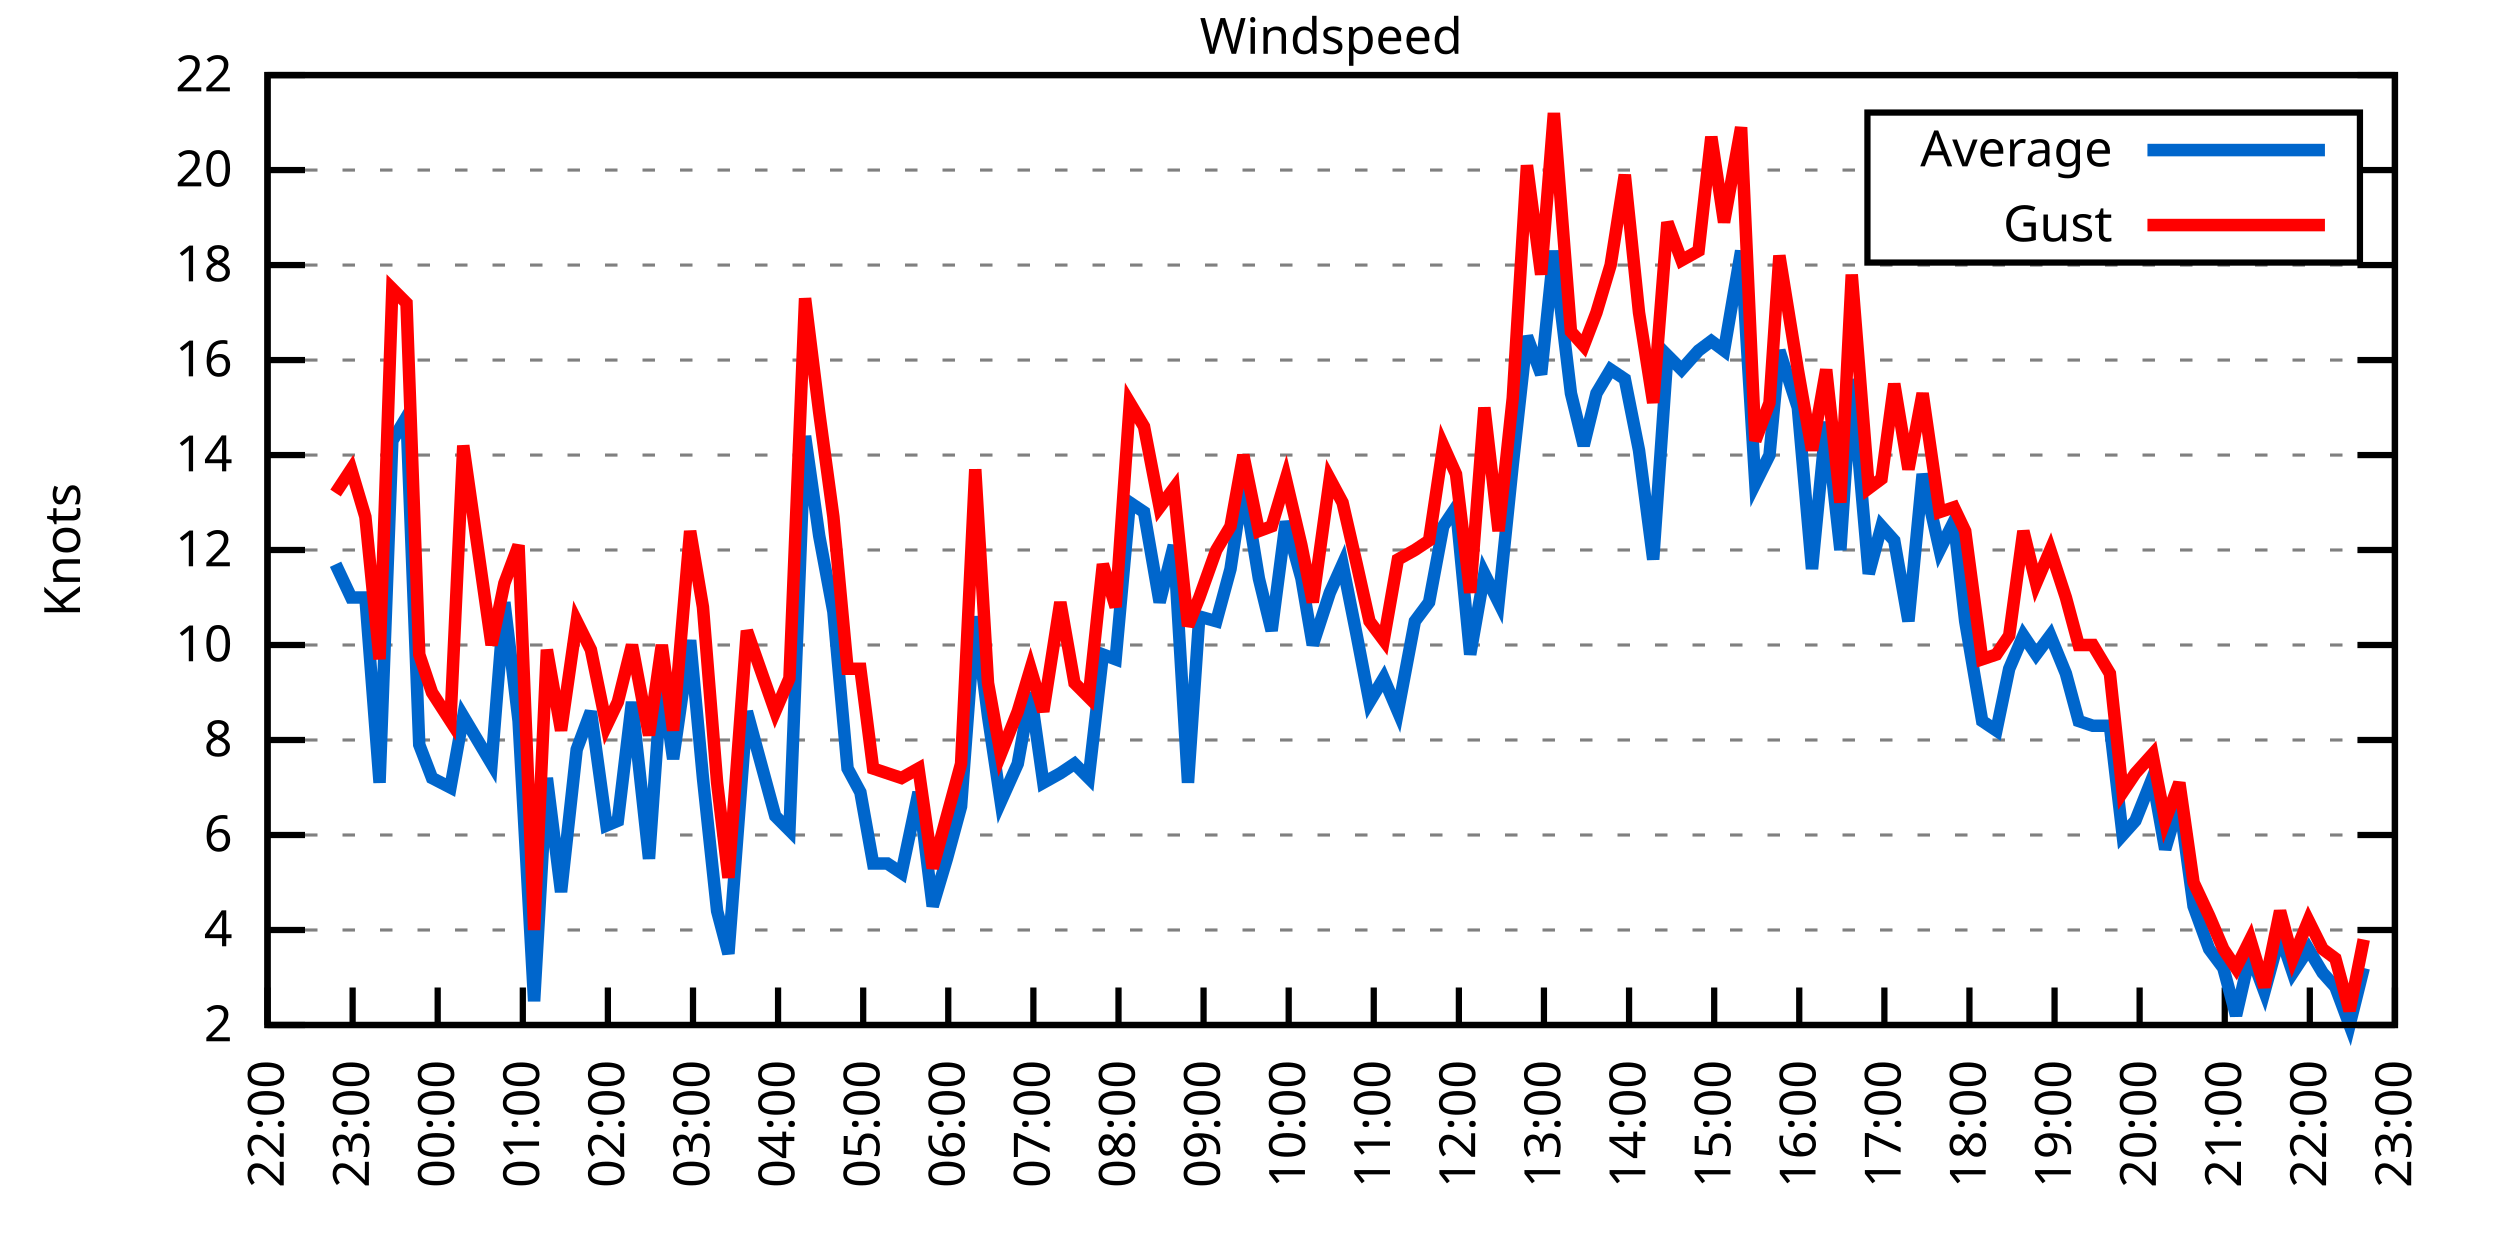
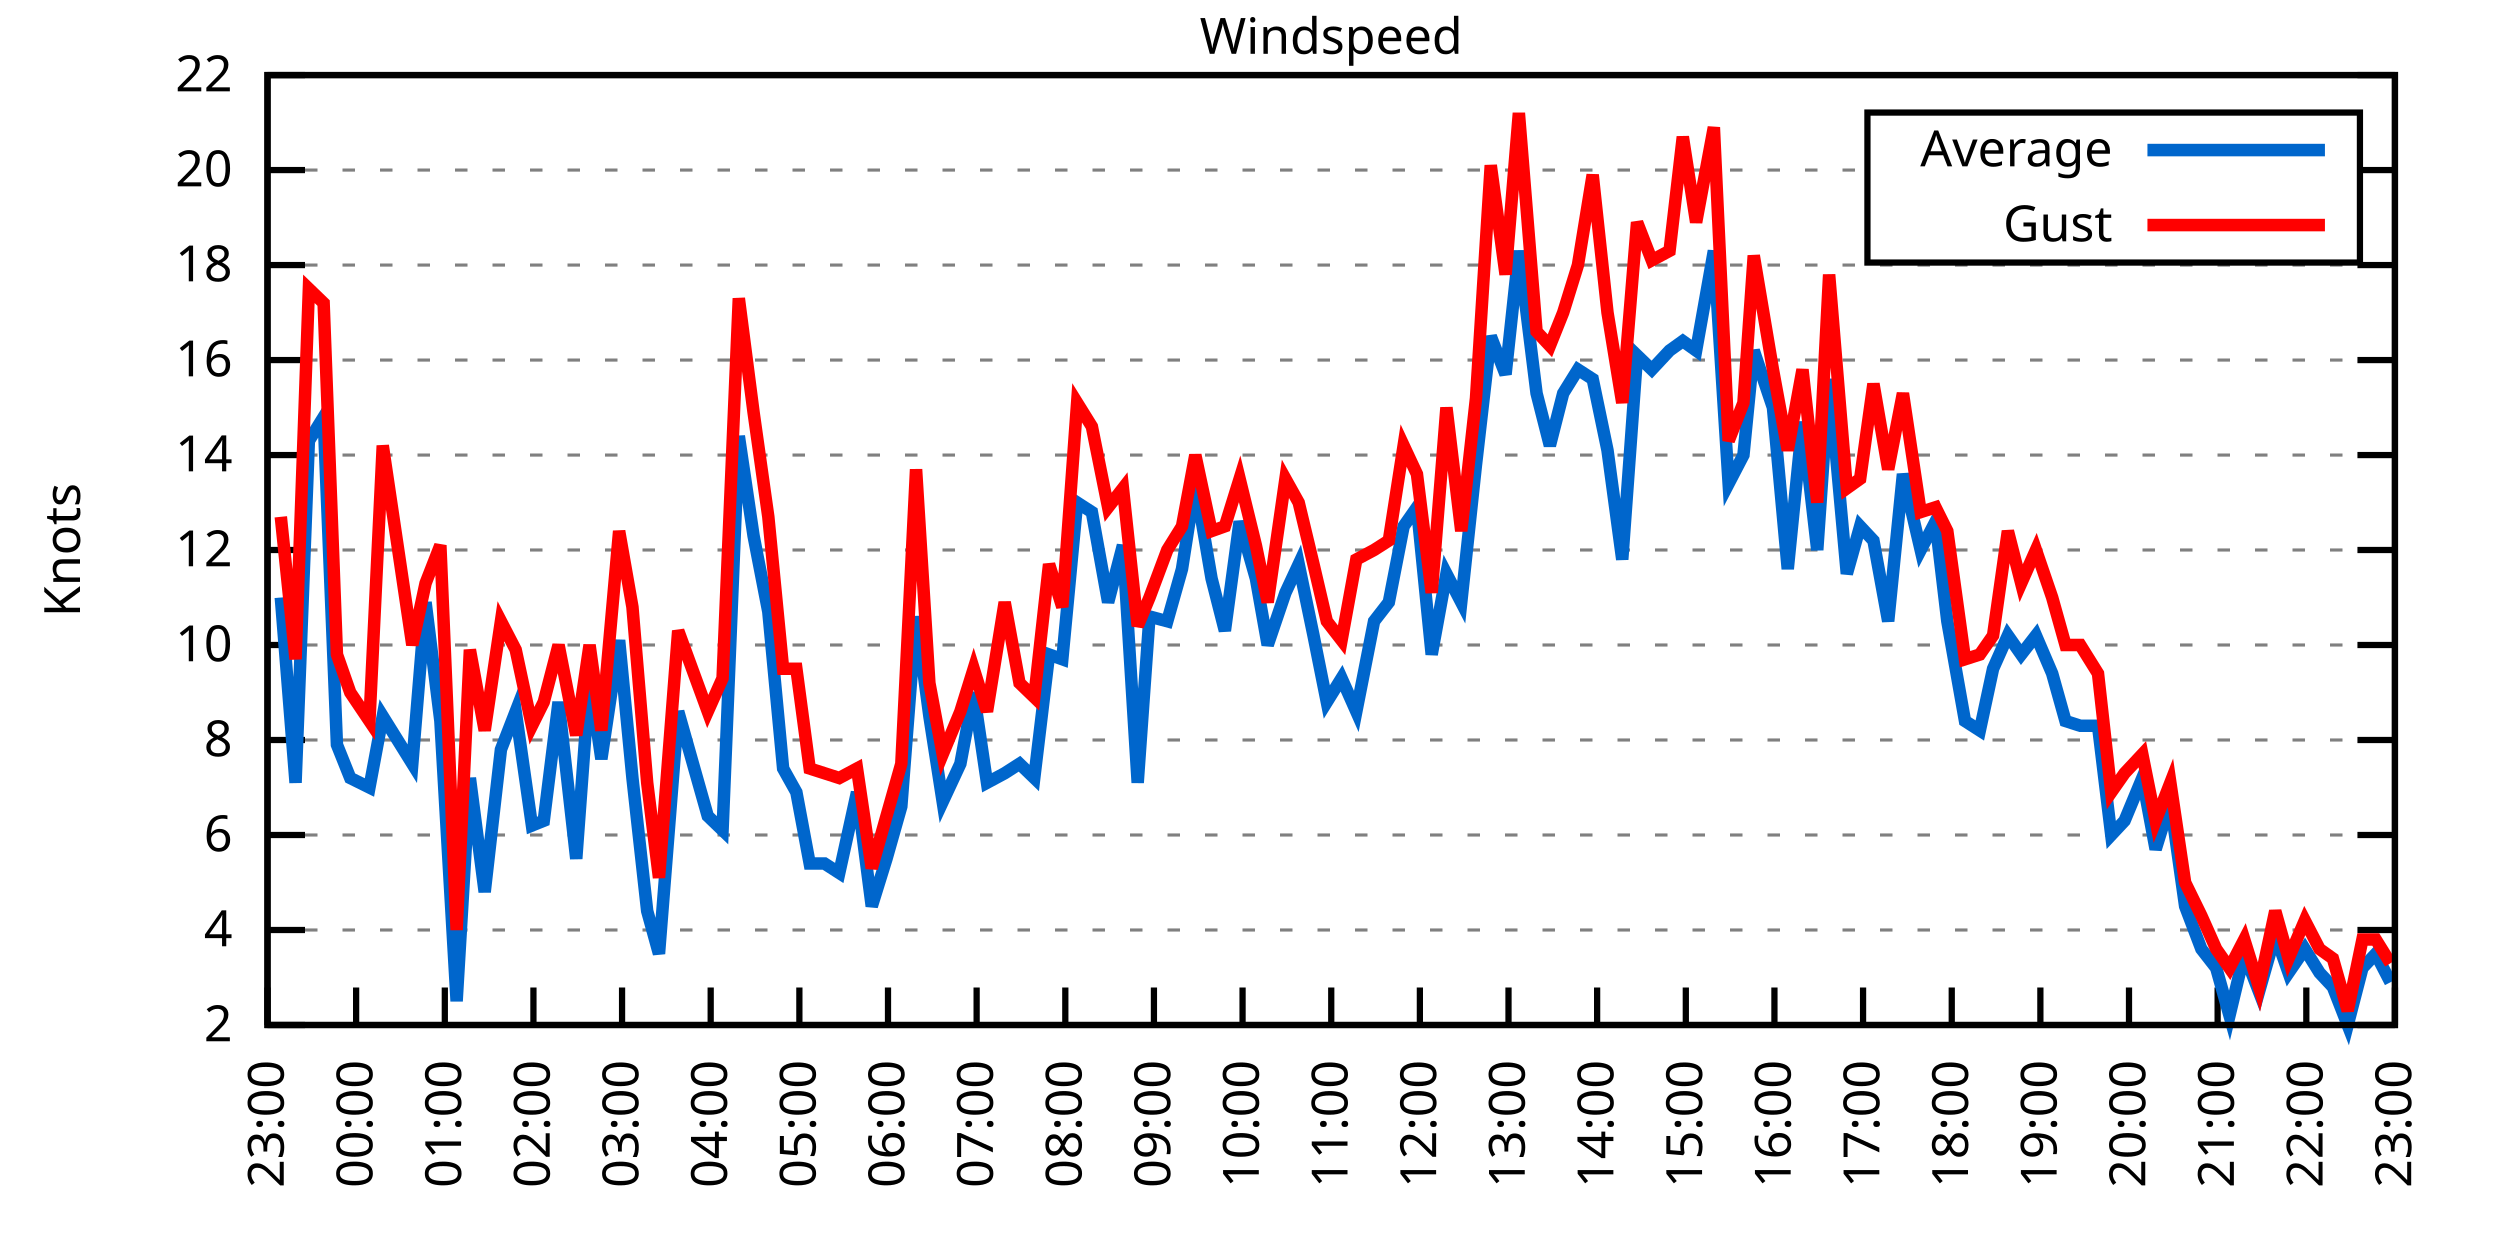
<svg xmlns="http://www.w3.org/2000/svg" xmlns:xlink="http://www.w3.org/1999/xlink" width="400" height="200" viewBox="0 0 400 200">
  <g id="gnuplot_canvas">
    <rect x="0" y="0" width="400" height="200" fill="none" />
    <defs>
      <circle id="gpDot" r="0.5" stroke-width="0.5" stroke="currentColor" />
      <path id="gpPt0" stroke-width="0.333" stroke="currentColor" d="M-1,0 h2 M0,-1 v2" />
      <path id="gpPt1" stroke-width="0.333" stroke="currentColor" d="M-1,-1 L1,1 M1,-1 L-1,1" />
      <path id="gpPt2" stroke-width="0.333" stroke="currentColor" d="M-1,0 L1,0 M0,-1 L0,1 M-1,-1 L1,1 M-1,1 L1,-1" />
      <rect id="gpPt3" stroke-width="0.333" stroke="currentColor" x="-1" y="-1" width="2" height="2" />
      <rect id="gpPt4" stroke-width="0.333" stroke="currentColor" fill="currentColor" x="-1" y="-1" width="2" height="2" />
      <circle id="gpPt5" stroke-width="0.333" stroke="currentColor" cx="0" cy="0" r="1" />
      <use xlink:href="#gpPt5" id="gpPt6" fill="currentColor" stroke="none" />
      <path id="gpPt7" stroke-width="0.333" stroke="currentColor" d="M0,-1.33 L-1.33,0.67 L1.33,0.67 z" />
      <use xlink:href="#gpPt7" id="gpPt8" fill="currentColor" stroke="none" />
      <use xlink:href="#gpPt7" id="gpPt9" stroke="currentColor" transform="rotate(180)" />
      <use xlink:href="#gpPt9" id="gpPt10" fill="currentColor" stroke="none" />
      <use xlink:href="#gpPt3" id="gpPt11" stroke="currentColor" transform="rotate(45)" />
      <use xlink:href="#gpPt11" id="gpPt12" fill="currentColor" stroke="none" />
      <path id="gpPt13" stroke-width="0.333" stroke="currentColor" d="M0,1.330 L1.265,0.411 L0.782,-1.067 L-0.782,-1.076 L-1.265,0.411 z" />
      <use xlink:href="#gpPt13" id="gpPt14" fill="currentColor" stroke="none" />
      <filter id="textbox" filterUnits="objectBoundingBox" x="0" y="0" height="1" width="1">
        <feFlood flood-color="white" flood-opacity="1" result="bgnd" />
        <feComposite in="SourceGraphic" in2="bgnd" operator="atop" />
      </filter>
      <filter id="greybox" filterUnits="objectBoundingBox" x="0" y="0" height="1" width="1">
        <feFlood flood-color="lightgrey" flood-opacity="1" result="grey" />
        <feComposite in="SourceGraphic" in2="grey" operator="atop" />
      </filter>
    </defs>
    <g fill="none" color="white" stroke="currentColor" stroke-width="1.00" stroke-linecap="butt" stroke-linejoin="miter">
</g>
    <g fill="none" color="black" stroke="currentColor" stroke-width="1.00" stroke-linecap="butt" stroke-linejoin="miter">
      <g stroke="none" shape-rendering="crispEdges">
        <polygon fill="rgb(255, 255, 255)" points="42.80,164.00 383.18,164.00 383.18,12.02 42.80,12.02 " />
      </g>
    </g>
    <g fill="none" color="black" stroke="currentColor" stroke-width="1.00" stroke-linecap="butt" stroke-linejoin="miter">
</g>
    <g fill="none" color="black" stroke="black" stroke-width="0.50" stroke-linecap="butt" stroke-linejoin="miter">
</g>
    <g fill="none" color="gray" stroke="currentColor" stroke-width="0.50" stroke-linecap="butt" stroke-linejoin="miter">
      <path stroke="gray" stroke-dasharray="2,4" class="gridline" d="M42.80,164.00 L383.19,164.00  " />
    </g>
    <g fill="none" color="gray" stroke="gray" stroke-width="1.00" stroke-linecap="butt" stroke-linejoin="miter">
</g>
    <g fill="none" color="black" stroke="currentColor" stroke-width="1.00" stroke-linecap="butt" stroke-linejoin="miter">
      <path stroke="black" d="M42.80,164.00 L48.80,164.00 M383.19,164.00 L377.19,164.00  " />
      <g transform="translate(37.20,166.60)" stroke="none" fill="black" font-family="Sans" font-size="8.00" text-anchor="end">
        <text>
          <tspan font-family="Sans"> 2</tspan>
        </text>
      </g>
    </g>
    <g fill="none" color="black" stroke="currentColor" stroke-width="1.00" stroke-linecap="butt" stroke-linejoin="miter">
</g>
    <g fill="none" color="black" stroke="black" stroke-width="0.50" stroke-linecap="butt" stroke-linejoin="miter">
</g>
    <g fill="none" color="gray" stroke="currentColor" stroke-width="0.50" stroke-linecap="butt" stroke-linejoin="miter">
      <path stroke="gray" stroke-dasharray="2,4" class="gridline" d="M42.80,148.80 L383.19,148.80  " />
    </g>
    <g fill="none" color="gray" stroke="gray" stroke-width="1.00" stroke-linecap="butt" stroke-linejoin="miter">
</g>
    <g fill="none" color="black" stroke="currentColor" stroke-width="1.00" stroke-linecap="butt" stroke-linejoin="miter">
      <path stroke="black" d="M42.80,148.80 L48.80,148.80 M383.19,148.80 L377.19,148.80  " />
      <g transform="translate(37.20,151.40)" stroke="none" fill="black" font-family="Sans" font-size="8.00" text-anchor="end">
        <text>
          <tspan font-family="Sans"> 4</tspan>
        </text>
      </g>
    </g>
    <g fill="none" color="black" stroke="currentColor" stroke-width="1.00" stroke-linecap="butt" stroke-linejoin="miter">
</g>
    <g fill="none" color="black" stroke="black" stroke-width="0.50" stroke-linecap="butt" stroke-linejoin="miter">
</g>
    <g fill="none" color="gray" stroke="currentColor" stroke-width="0.50" stroke-linecap="butt" stroke-linejoin="miter">
      <path stroke="gray" stroke-dasharray="2,4" class="gridline" d="M42.80,133.60 L383.19,133.60  " />
    </g>
    <g fill="none" color="gray" stroke="gray" stroke-width="1.00" stroke-linecap="butt" stroke-linejoin="miter">
</g>
    <g fill="none" color="black" stroke="currentColor" stroke-width="1.00" stroke-linecap="butt" stroke-linejoin="miter">
      <path stroke="black" d="M42.80,133.60 L48.80,133.60 M383.19,133.60 L377.19,133.60  " />
      <g transform="translate(37.20,136.20)" stroke="none" fill="black" font-family="Sans" font-size="8.00" text-anchor="end">
        <text>
          <tspan font-family="Sans"> 6</tspan>
        </text>
      </g>
    </g>
    <g fill="none" color="black" stroke="currentColor" stroke-width="1.00" stroke-linecap="butt" stroke-linejoin="miter">
</g>
    <g fill="none" color="black" stroke="black" stroke-width="0.50" stroke-linecap="butt" stroke-linejoin="miter">
</g>
    <g fill="none" color="gray" stroke="currentColor" stroke-width="0.50" stroke-linecap="butt" stroke-linejoin="miter">
      <path stroke="gray" stroke-dasharray="2,4" class="gridline" d="M42.80,118.40 L383.19,118.40  " />
    </g>
    <g fill="none" color="gray" stroke="gray" stroke-width="1.00" stroke-linecap="butt" stroke-linejoin="miter">
</g>
    <g fill="none" color="black" stroke="currentColor" stroke-width="1.00" stroke-linecap="butt" stroke-linejoin="miter">
      <path stroke="black" d="M42.80,118.40 L48.80,118.40 M383.19,118.40 L377.19,118.40  " />
      <g transform="translate(37.20,121.00)" stroke="none" fill="black" font-family="Sans" font-size="8.00" text-anchor="end">
        <text>
          <tspan font-family="Sans"> 8</tspan>
        </text>
      </g>
    </g>
    <g fill="none" color="black" stroke="currentColor" stroke-width="1.00" stroke-linecap="butt" stroke-linejoin="miter">
</g>
    <g fill="none" color="black" stroke="black" stroke-width="0.50" stroke-linecap="butt" stroke-linejoin="miter">
</g>
    <g fill="none" color="gray" stroke="currentColor" stroke-width="0.50" stroke-linecap="butt" stroke-linejoin="miter">
      <path stroke="gray" stroke-dasharray="2,4" class="gridline" d="M42.80,103.20 L383.19,103.20  " />
    </g>
    <g fill="none" color="gray" stroke="gray" stroke-width="1.00" stroke-linecap="butt" stroke-linejoin="miter">
</g>
    <g fill="none" color="black" stroke="currentColor" stroke-width="1.00" stroke-linecap="butt" stroke-linejoin="miter">
      <path stroke="black" d="M42.80,103.20 L48.80,103.20 M383.19,103.20 L377.19,103.20  " />
      <g transform="translate(37.20,105.80)" stroke="none" fill="black" font-family="Sans" font-size="8.00" text-anchor="end">
        <text>
          <tspan font-family="Sans"> 10</tspan>
        </text>
      </g>
    </g>
    <g fill="none" color="black" stroke="currentColor" stroke-width="1.00" stroke-linecap="butt" stroke-linejoin="miter">
</g>
    <g fill="none" color="black" stroke="black" stroke-width="0.50" stroke-linecap="butt" stroke-linejoin="miter">
</g>
    <g fill="none" color="gray" stroke="currentColor" stroke-width="0.50" stroke-linecap="butt" stroke-linejoin="miter">
      <path stroke="gray" stroke-dasharray="2,4" class="gridline" d="M42.80,88.00 L383.19,88.00  " />
    </g>
    <g fill="none" color="gray" stroke="gray" stroke-width="1.00" stroke-linecap="butt" stroke-linejoin="miter">
</g>
    <g fill="none" color="black" stroke="currentColor" stroke-width="1.00" stroke-linecap="butt" stroke-linejoin="miter">
      <path stroke="black" d="M42.80,88.00 L48.80,88.00 M383.19,88.00 L377.19,88.00  " />
      <g transform="translate(37.20,90.60)" stroke="none" fill="black" font-family="Sans" font-size="8.00" text-anchor="end">
        <text>
          <tspan font-family="Sans"> 12</tspan>
        </text>
      </g>
    </g>
    <g fill="none" color="black" stroke="currentColor" stroke-width="1.00" stroke-linecap="butt" stroke-linejoin="miter">
</g>
    <g fill="none" color="black" stroke="black" stroke-width="0.50" stroke-linecap="butt" stroke-linejoin="miter">
</g>
    <g fill="none" color="gray" stroke="currentColor" stroke-width="0.50" stroke-linecap="butt" stroke-linejoin="miter">
      <path stroke="gray" stroke-dasharray="2,4" class="gridline" d="M42.80,72.81 L383.19,72.81  " />
    </g>
    <g fill="none" color="gray" stroke="gray" stroke-width="1.00" stroke-linecap="butt" stroke-linejoin="miter">
</g>
    <g fill="none" color="black" stroke="currentColor" stroke-width="1.00" stroke-linecap="butt" stroke-linejoin="miter">
      <path stroke="black" d="M42.80,72.81 L48.80,72.81 M383.19,72.81 L377.19,72.81  " />
      <g transform="translate(37.20,75.41)" stroke="none" fill="black" font-family="Sans" font-size="8.00" text-anchor="end">
        <text>
          <tspan font-family="Sans"> 14</tspan>
        </text>
      </g>
    </g>
    <g fill="none" color="black" stroke="currentColor" stroke-width="1.00" stroke-linecap="butt" stroke-linejoin="miter">
</g>
    <g fill="none" color="black" stroke="black" stroke-width="0.50" stroke-linecap="butt" stroke-linejoin="miter">
</g>
    <g fill="none" color="gray" stroke="currentColor" stroke-width="0.50" stroke-linecap="butt" stroke-linejoin="miter">
      <path stroke="gray" stroke-dasharray="2,4" class="gridline" d="M42.80,57.61 L383.19,57.61  " />
    </g>
    <g fill="none" color="gray" stroke="gray" stroke-width="1.00" stroke-linecap="butt" stroke-linejoin="miter">
</g>
    <g fill="none" color="black" stroke="currentColor" stroke-width="1.00" stroke-linecap="butt" stroke-linejoin="miter">
      <path stroke="black" d="M42.80,57.61 L48.80,57.61 M383.19,57.61 L377.19,57.61  " />
      <g transform="translate(37.20,60.21)" stroke="none" fill="black" font-family="Sans" font-size="8.00" text-anchor="end">
        <text>
          <tspan font-family="Sans"> 16</tspan>
        </text>
      </g>
    </g>
    <g fill="none" color="black" stroke="currentColor" stroke-width="1.00" stroke-linecap="butt" stroke-linejoin="miter">
</g>
    <g fill="none" color="black" stroke="black" stroke-width="0.50" stroke-linecap="butt" stroke-linejoin="miter">
</g>
    <g fill="none" color="gray" stroke="currentColor" stroke-width="0.50" stroke-linecap="butt" stroke-linejoin="miter">
      <path stroke="gray" stroke-dasharray="2,4" class="gridline" d="M42.80,42.41 L383.19,42.41  " />
    </g>
    <g fill="none" color="gray" stroke="gray" stroke-width="1.00" stroke-linecap="butt" stroke-linejoin="miter">
</g>
    <g fill="none" color="black" stroke="currentColor" stroke-width="1.00" stroke-linecap="butt" stroke-linejoin="miter">
      <path stroke="black" d="M42.80,42.41 L48.80,42.41 M383.19,42.41 L377.19,42.41  " />
      <g transform="translate(37.20,45.01)" stroke="none" fill="black" font-family="Sans" font-size="8.00" text-anchor="end">
        <text>
          <tspan font-family="Sans"> 18</tspan>
        </text>
      </g>
    </g>
    <g fill="none" color="black" stroke="currentColor" stroke-width="1.00" stroke-linecap="butt" stroke-linejoin="miter">
</g>
    <g fill="none" color="black" stroke="black" stroke-width="0.50" stroke-linecap="butt" stroke-linejoin="miter">
</g>
    <g fill="none" color="gray" stroke="currentColor" stroke-width="0.50" stroke-linecap="butt" stroke-linejoin="miter">
      <path stroke="gray" stroke-dasharray="2,4" class="gridline" d="M42.80,27.21 L298.79,27.21 M377.59,27.21 L383.19,27.21  " />
    </g>
    <g fill="none" color="gray" stroke="gray" stroke-width="1.00" stroke-linecap="butt" stroke-linejoin="miter">
</g>
    <g fill="none" color="black" stroke="currentColor" stroke-width="1.00" stroke-linecap="butt" stroke-linejoin="miter">
      <path stroke="black" d="M42.80,27.21 L48.80,27.21 M383.19,27.21 L377.19,27.21  " />
      <g transform="translate(37.20,29.81)" stroke="none" fill="black" font-family="Sans" font-size="8.00" text-anchor="end">
        <text>
          <tspan font-family="Sans"> 20</tspan>
        </text>
      </g>
    </g>
    <g fill="none" color="black" stroke="currentColor" stroke-width="1.00" stroke-linecap="butt" stroke-linejoin="miter">
</g>
    <g fill="none" color="black" stroke="black" stroke-width="0.50" stroke-linecap="butt" stroke-linejoin="miter">
</g>
    <g fill="none" color="gray" stroke="currentColor" stroke-width="0.50" stroke-linecap="butt" stroke-linejoin="miter">
      <path stroke="gray" stroke-dasharray="2,4" class="gridline" d="M42.80,12.01 L383.19,12.01  " />
    </g>
    <g fill="none" color="gray" stroke="gray" stroke-width="1.00" stroke-linecap="butt" stroke-linejoin="miter">
</g>
    <g fill="none" color="black" stroke="currentColor" stroke-width="1.00" stroke-linecap="butt" stroke-linejoin="miter">
      <path stroke="black" d="M42.80,12.01 L48.80,12.01 M383.19,12.01 L377.19,12.01  " />
      <g transform="translate(37.20,14.61)" stroke="none" fill="black" font-family="Sans" font-size="8.00" text-anchor="end">
        <text>
          <tspan font-family="Sans"> 22</tspan>
        </text>
      </g>
    </g>
    <g fill="none" color="black" stroke="currentColor" stroke-width="1.00" stroke-linecap="butt" stroke-linejoin="miter">
      <path stroke="black" d="M42.80,164.00 L42.80,158.00  " />
      <g transform="translate(45.40,169.60) rotate(270.00)" stroke="none" fill="black" font-family="Sans" font-size="8.00" text-anchor="end">
        <text>
-           <tspan font-family="Sans">22:00</tspan>
-         </text>
-       </g>
-     </g>
-     <g fill="none" color="black" stroke="currentColor" stroke-width="1.00" stroke-linecap="butt" stroke-linejoin="miter">
-       <path stroke="black" d="M56.42,164.00 L56.42,158.00  " />
-       <g transform="translate(59.02,169.60) rotate(270.00)" stroke="none" fill="black" font-family="Sans" font-size="8.00" text-anchor="end">
-         <text>
          <tspan font-family="Sans">23:00</tspan>
        </text>
      </g>
    </g>
    <g fill="none" color="black" stroke="currentColor" stroke-width="1.00" stroke-linecap="butt" stroke-linejoin="miter">
-       <path stroke="black" d="M70.03,164.00 L70.03,158.00  " />
-       <g transform="translate(72.63,169.60) rotate(270.00)" stroke="none" fill="black" font-family="Sans" font-size="8.00" text-anchor="end">
+       <path stroke="black" d="M56.98,164.00 L56.98,158.00  " />
+       <g transform="translate(59.58,169.60) rotate(270.00)" stroke="none" fill="black" font-family="Sans" font-size="8.00" text-anchor="end">
        <text>
          <tspan font-family="Sans">00:00</tspan>
        </text>
      </g>
    </g>
    <g fill="none" color="black" stroke="currentColor" stroke-width="1.00" stroke-linecap="butt" stroke-linejoin="miter">
-       <path stroke="black" d="M83.65,164.00 L83.65,158.00  " />
-       <g transform="translate(86.25,169.60) rotate(270.00)" stroke="none" fill="black" font-family="Sans" font-size="8.00" text-anchor="end">
+       <path stroke="black" d="M71.17,164.00 L71.17,158.00  " />
+       <g transform="translate(73.77,169.60) rotate(270.00)" stroke="none" fill="black" font-family="Sans" font-size="8.00" text-anchor="end">
        <text>
          <tspan font-family="Sans">01:00</tspan>
        </text>
      </g>
    </g>
    <g fill="none" color="black" stroke="currentColor" stroke-width="1.00" stroke-linecap="butt" stroke-linejoin="miter">
-       <path stroke="black" d="M97.26,164.00 L97.26,158.00  " />
-       <g transform="translate(99.86,169.60) rotate(270.00)" stroke="none" fill="black" font-family="Sans" font-size="8.00" text-anchor="end">
+       <path stroke="black" d="M85.35,164.00 L85.35,158.00  " />
+       <g transform="translate(87.95,169.60) rotate(270.00)" stroke="none" fill="black" font-family="Sans" font-size="8.00" text-anchor="end">
        <text>
          <tspan font-family="Sans">02:00</tspan>
        </text>
      </g>
    </g>
    <g fill="none" color="black" stroke="currentColor" stroke-width="1.00" stroke-linecap="butt" stroke-linejoin="miter">
-       <path stroke="black" d="M110.88,164.00 L110.88,158.00  " />
-       <g transform="translate(113.48,169.60) rotate(270.00)" stroke="none" fill="black" font-family="Sans" font-size="8.00" text-anchor="end">
+       <path stroke="black" d="M99.53,164.00 L99.53,158.00  " />
+       <g transform="translate(102.13,169.60) rotate(270.00)" stroke="none" fill="black" font-family="Sans" font-size="8.00" text-anchor="end">
        <text>
          <tspan font-family="Sans">03:00</tspan>
        </text>
      </g>
    </g>
    <g fill="none" color="black" stroke="currentColor" stroke-width="1.00" stroke-linecap="butt" stroke-linejoin="miter">
-       <path stroke="black" d="M124.49,164.00 L124.49,158.00  " />
-       <g transform="translate(127.09,169.60) rotate(270.00)" stroke="none" fill="black" font-family="Sans" font-size="8.00" text-anchor="end">
+       <path stroke="black" d="M113.71,164.00 L113.71,158.00  " />
+       <g transform="translate(116.31,169.60) rotate(270.00)" stroke="none" fill="black" font-family="Sans" font-size="8.00" text-anchor="end">
        <text>
          <tspan font-family="Sans">04:00</tspan>
        </text>
      </g>
    </g>
    <g fill="none" color="black" stroke="currentColor" stroke-width="1.00" stroke-linecap="butt" stroke-linejoin="miter">
-       <path stroke="black" d="M138.11,164.00 L138.11,158.00  " />
-       <g transform="translate(140.71,169.60) rotate(270.00)" stroke="none" fill="black" font-family="Sans" font-size="8.00" text-anchor="end">
+       <path stroke="black" d="M127.90,164.00 L127.90,158.00  " />
+       <g transform="translate(130.50,169.60) rotate(270.00)" stroke="none" fill="black" font-family="Sans" font-size="8.00" text-anchor="end">
        <text>
          <tspan font-family="Sans">05:00</tspan>
        </text>
      </g>
    </g>
    <g fill="none" color="black" stroke="currentColor" stroke-width="1.00" stroke-linecap="butt" stroke-linejoin="miter">
-       <path stroke="black" d="M151.72,164.00 L151.72,158.00  " />
-       <g transform="translate(154.32,169.60) rotate(270.00)" stroke="none" fill="black" font-family="Sans" font-size="8.00" text-anchor="end">
+       <path stroke="black" d="M142.08,164.00 L142.08,158.00  " />
+       <g transform="translate(144.68,169.60) rotate(270.00)" stroke="none" fill="black" font-family="Sans" font-size="8.00" text-anchor="end">
        <text>
          <tspan font-family="Sans">06:00</tspan>
        </text>
      </g>
    </g>
    <g fill="none" color="black" stroke="currentColor" stroke-width="1.00" stroke-linecap="butt" stroke-linejoin="miter">
-       <path stroke="black" d="M165.34,164.00 L165.34,158.00  " />
-       <g transform="translate(167.94,169.60) rotate(270.00)" stroke="none" fill="black" font-family="Sans" font-size="8.00" text-anchor="end">
+       <path stroke="black" d="M156.26,164.00 L156.26,158.00  " />
+       <g transform="translate(158.86,169.60) rotate(270.00)" stroke="none" fill="black" font-family="Sans" font-size="8.00" text-anchor="end">
        <text>
          <tspan font-family="Sans">07:00</tspan>
        </text>
      </g>
    </g>
    <g fill="none" color="black" stroke="currentColor" stroke-width="1.00" stroke-linecap="butt" stroke-linejoin="miter">
-       <path stroke="black" d="M178.96,164.00 L178.96,158.00  " />
-       <g transform="translate(181.56,169.60) rotate(270.00)" stroke="none" fill="black" font-family="Sans" font-size="8.00" text-anchor="end">
+       <path stroke="black" d="M170.45,164.00 L170.45,158.00  " />
+       <g transform="translate(173.05,169.60) rotate(270.00)" stroke="none" fill="black" font-family="Sans" font-size="8.00" text-anchor="end">
        <text>
          <tspan font-family="Sans">08:00</tspan>
        </text>
      </g>
    </g>
    <g fill="none" color="black" stroke="currentColor" stroke-width="1.00" stroke-linecap="butt" stroke-linejoin="miter">
-       <path stroke="black" d="M192.57,164.00 L192.57,158.00  " />
-       <g transform="translate(195.17,169.60) rotate(270.00)" stroke="none" fill="black" font-family="Sans" font-size="8.00" text-anchor="end">
+       <path stroke="black" d="M184.63,164.00 L184.63,158.00  " />
+       <g transform="translate(187.23,169.60) rotate(270.00)" stroke="none" fill="black" font-family="Sans" font-size="8.00" text-anchor="end">
        <text>
          <tspan font-family="Sans">09:00</tspan>
        </text>
      </g>
    </g>
    <g fill="none" color="black" stroke="currentColor" stroke-width="1.00" stroke-linecap="butt" stroke-linejoin="miter">
-       <path stroke="black" d="M206.19,164.00 L206.19,158.00  " />
-       <g transform="translate(208.79,169.60) rotate(270.00)" stroke="none" fill="black" font-family="Sans" font-size="8.00" text-anchor="end">
+       <path stroke="black" d="M198.81,164.00 L198.81,158.00  " />
+       <g transform="translate(201.41,169.60) rotate(270.00)" stroke="none" fill="black" font-family="Sans" font-size="8.00" text-anchor="end">
        <text>
          <tspan font-family="Sans">10:00</tspan>
        </text>
      </g>
    </g>
    <g fill="none" color="black" stroke="currentColor" stroke-width="1.00" stroke-linecap="butt" stroke-linejoin="miter">
-       <path stroke="black" d="M219.80,164.00 L219.80,158.00  " />
-       <g transform="translate(222.40,169.60) rotate(270.00)" stroke="none" fill="black" font-family="Sans" font-size="8.00" text-anchor="end">
+       <path stroke="black" d="M213.00,164.00 L213.00,158.00  " />
+       <g transform="translate(215.60,169.60) rotate(270.00)" stroke="none" fill="black" font-family="Sans" font-size="8.00" text-anchor="end">
        <text>
          <tspan font-family="Sans">11:00</tspan>
        </text>
      </g>
    </g>
    <g fill="none" color="black" stroke="currentColor" stroke-width="1.00" stroke-linecap="butt" stroke-linejoin="miter">
-       <path stroke="black" d="M233.42,164.00 L233.42,158.00  " />
-       <g transform="translate(236.02,169.60) rotate(270.00)" stroke="none" fill="black" font-family="Sans" font-size="8.00" text-anchor="end">
+       <path stroke="black" d="M227.18,164.00 L227.18,158.00  " />
+       <g transform="translate(229.78,169.60) rotate(270.00)" stroke="none" fill="black" font-family="Sans" font-size="8.00" text-anchor="end">
        <text>
          <tspan font-family="Sans">12:00</tspan>
        </text>
      </g>
    </g>
    <g fill="none" color="black" stroke="currentColor" stroke-width="1.00" stroke-linecap="butt" stroke-linejoin="miter">
-       <path stroke="black" d="M247.03,164.00 L247.03,158.00  " />
-       <g transform="translate(249.63,169.60) rotate(270.00)" stroke="none" fill="black" font-family="Sans" font-size="8.00" text-anchor="end">
+       <path stroke="black" d="M241.36,164.00 L241.36,158.00  " />
+       <g transform="translate(243.96,169.60) rotate(270.00)" stroke="none" fill="black" font-family="Sans" font-size="8.00" text-anchor="end">
        <text>
          <tspan font-family="Sans">13:00</tspan>
        </text>
      </g>
    </g>
    <g fill="none" color="black" stroke="currentColor" stroke-width="1.00" stroke-linecap="butt" stroke-linejoin="miter">
-       <path stroke="black" d="M260.65,164.00 L260.65,158.00  " />
-       <g transform="translate(263.25,169.60) rotate(270.00)" stroke="none" fill="black" font-family="Sans" font-size="8.00" text-anchor="end">
+       <path stroke="black" d="M255.54,164.00 L255.54,158.00  " />
+       <g transform="translate(258.14,169.60) rotate(270.00)" stroke="none" fill="black" font-family="Sans" font-size="8.00" text-anchor="end">
        <text>
          <tspan font-family="Sans">14:00</tspan>
        </text>
      </g>
    </g>
    <g fill="none" color="black" stroke="currentColor" stroke-width="1.00" stroke-linecap="butt" stroke-linejoin="miter">
-       <path stroke="black" d="M274.27,164.00 L274.27,158.00  " />
-       <g transform="translate(276.87,169.60) rotate(270.00)" stroke="none" fill="black" font-family="Sans" font-size="8.00" text-anchor="end">
+       <path stroke="black" d="M269.73,164.00 L269.73,158.00  " />
+       <g transform="translate(272.33,169.60) rotate(270.00)" stroke="none" fill="black" font-family="Sans" font-size="8.00" text-anchor="end">
        <text>
          <tspan font-family="Sans">15:00</tspan>
        </text>
      </g>
    </g>
    <g fill="none" color="black" stroke="currentColor" stroke-width="1.00" stroke-linecap="butt" stroke-linejoin="miter">
-       <path stroke="black" d="M287.88,164.00 L287.88,158.00  " />
-       <g transform="translate(290.48,169.60) rotate(270.00)" stroke="none" fill="black" font-family="Sans" font-size="8.00" text-anchor="end">
+       <path stroke="black" d="M283.91,164.00 L283.91,158.00  " />
+       <g transform="translate(286.51,169.60) rotate(270.00)" stroke="none" fill="black" font-family="Sans" font-size="8.00" text-anchor="end">
        <text>
          <tspan font-family="Sans">16:00</tspan>
        </text>
      </g>
    </g>
    <g fill="none" color="black" stroke="currentColor" stroke-width="1.00" stroke-linecap="butt" stroke-linejoin="miter">
-       <path stroke="black" d="M301.50,164.00 L301.50,158.00  " />
-       <g transform="translate(304.10,169.60) rotate(270.00)" stroke="none" fill="black" font-family="Sans" font-size="8.00" text-anchor="end">
+       <path stroke="black" d="M298.09,164.00 L298.09,158.00  " />
+       <g transform="translate(300.69,169.60) rotate(270.00)" stroke="none" fill="black" font-family="Sans" font-size="8.00" text-anchor="end">
        <text>
          <tspan font-family="Sans">17:00</tspan>
        </text>
      </g>
    </g>
    <g fill="none" color="black" stroke="currentColor" stroke-width="1.00" stroke-linecap="butt" stroke-linejoin="miter">
-       <path stroke="black" d="M315.11,164.00 L315.11,158.00  " />
-       <g transform="translate(317.71,169.60) rotate(270.00)" stroke="none" fill="black" font-family="Sans" font-size="8.00" text-anchor="end">
+       <path stroke="black" d="M312.28,164.00 L312.28,158.00  " />
+       <g transform="translate(314.88,169.60) rotate(270.00)" stroke="none" fill="black" font-family="Sans" font-size="8.00" text-anchor="end">
        <text>
          <tspan font-family="Sans">18:00</tspan>
        </text>
      </g>
    </g>
    <g fill="none" color="black" stroke="currentColor" stroke-width="1.00" stroke-linecap="butt" stroke-linejoin="miter">
-       <path stroke="black" d="M328.73,164.00 L328.73,158.00  " />
-       <g transform="translate(331.33,169.60) rotate(270.00)" stroke="none" fill="black" font-family="Sans" font-size="8.00" text-anchor="end">
+       <path stroke="black" d="M326.46,164.00 L326.46,158.00  " />
+       <g transform="translate(329.06,169.60) rotate(270.00)" stroke="none" fill="black" font-family="Sans" font-size="8.00" text-anchor="end">
        <text>
          <tspan font-family="Sans">19:00</tspan>
        </text>
      </g>
    </g>
    <g fill="none" color="black" stroke="currentColor" stroke-width="1.00" stroke-linecap="butt" stroke-linejoin="miter">
-       <path stroke="black" d="M342.34,164.00 L342.34,158.00  " />
-       <g transform="translate(344.94,169.60) rotate(270.00)" stroke="none" fill="black" font-family="Sans" font-size="8.00" text-anchor="end">
+       <path stroke="black" d="M340.64,164.00 L340.64,158.00  " />
+       <g transform="translate(343.24,169.60) rotate(270.00)" stroke="none" fill="black" font-family="Sans" font-size="8.00" text-anchor="end">
        <text>
          <tspan font-family="Sans">20:00</tspan>
        </text>
      </g>
    </g>
    <g fill="none" color="black" stroke="currentColor" stroke-width="1.00" stroke-linecap="butt" stroke-linejoin="miter">
-       <path stroke="black" d="M355.96,164.00 L355.96,158.00  " />
-       <g transform="translate(358.56,169.60) rotate(270.00)" stroke="none" fill="black" font-family="Sans" font-size="8.00" text-anchor="end">
+       <path stroke="black" d="M354.82,164.00 L354.82,158.00  " />
+       <g transform="translate(357.42,169.60) rotate(270.00)" stroke="none" fill="black" font-family="Sans" font-size="8.00" text-anchor="end">
        <text>
          <tspan font-family="Sans">21:00</tspan>
        </text>
      </g>
    </g>
    <g fill="none" color="black" stroke="currentColor" stroke-width="1.00" stroke-linecap="butt" stroke-linejoin="miter">
-       <path stroke="black" d="M369.57,164.00 L369.57,158.00  " />
-       <g transform="translate(372.17,169.60) rotate(270.00)" stroke="none" fill="black" font-family="Sans" font-size="8.00" text-anchor="end">
+       <path stroke="black" d="M369.01,164.00 L369.01,158.00  " />
+       <g transform="translate(371.61,169.60) rotate(270.00)" stroke="none" fill="black" font-family="Sans" font-size="8.00" text-anchor="end">
        <text>
          <tspan font-family="Sans">22:00</tspan>
        </text>
      </g>
    </g>
    <g fill="none" color="black" stroke="currentColor" stroke-width="1.00" stroke-linecap="butt" stroke-linejoin="miter">
      <path stroke="black" d="M383.19,164.00 L383.19,158.00  " />
      <g transform="translate(385.79,169.60) rotate(270.00)" stroke="none" fill="black" font-family="Sans" font-size="8.00" text-anchor="end">
        <text>
          <tspan font-family="Sans">23:00</tspan>
        </text>
      </g>
    </g>
    <g fill="none" color="black" stroke="currentColor" stroke-width="1.00" stroke-linecap="butt" stroke-linejoin="miter">
</g>
    <g fill="none" color="black" stroke="currentColor" stroke-width="1.00" stroke-linecap="butt" stroke-linejoin="miter">
      <path stroke="black" d="M42.80,12.01 L42.80,164.00 L383.19,164.00 L383.19,12.01 L42.80,12.01 Z  " />
    </g>
    <g fill="none" color="black" stroke="currentColor" stroke-width="1.00" stroke-linecap="butt" stroke-linejoin="miter">
</g>
    <g fill="none" color="black" stroke="currentColor" stroke-width="1.00" stroke-linecap="butt" stroke-linejoin="miter">
      <path stroke="black" d="M298.79,42.01 L298.79,18.01 L377.59,18.01 L377.59,42.01 L298.79,42.01 Z  " />
    </g>
    <g id="Windspeed_plot_1">
      <g fill="none" color="white" stroke="black" stroke-width="2.00" stroke-linecap="butt" stroke-linejoin="miter">
</g>
      <g fill="none" color="black" stroke="currentColor" stroke-width="2.00" stroke-linecap="butt" stroke-linejoin="miter">
        <g transform="translate(337.99,26.61)" stroke="none" fill="black" font-family="Sans" font-size="8.00" text-anchor="end">
          <text>
            <tspan font-family="Sans">Average</tspan>
          </text>
        </g>
      </g>
      <g fill="none" color="black" stroke="currentColor" stroke-width="2.00" stroke-linecap="butt" stroke-linejoin="miter">
-         <path stroke="rgb(  0, 102, 204)" d="M343.59,24.01 L371.99,24.01 M53.69,90.28 L56.19,95.60 L58.46,95.60 L60.73,125.24 L62.77,70.53 L65.04,66.73   L67.08,119.16 L69.12,124.48 L72.07,126.00 L74.12,114.60 L78.65,122.20 L80.70,96.36 L82.97,115.36 L85.46,160.20   L87.50,124.48 L89.77,142.72 L92.27,119.92 L94.54,113.84 L97.04,132.08 L98.85,131.32 L101.12,112.32 L103.84,137.40   L105.89,108.52 L107.70,121.44 L110.42,102.44 L112.47,124.48 L114.74,145.76 L116.55,152.60 L119.50,113.84 L124.04,130.56   L126.31,132.84 L128.81,69.77 L131.07,85.73 L133.34,97.88 L135.61,122.96 L137.66,126.76 L139.70,138.16 L141.97,138.16   L144.24,139.68 L146.96,126.76 L149.23,145.00 L151.50,137.40 L153.77,129.04 L156.04,98.64 L158.08,114.60 L160.12,128.28   L162.84,122.20 L164.89,110.80 L166.93,125.24 L169.65,123.72 L171.92,122.20 L174.19,124.48 L176.46,104.72 L178.50,105.48   L180.77,80.41 L183.04,81.93 L185.54,96.36 L187.81,87.25 L190.08,125.24 L191.89,98.64 L194.61,99.40 L196.88,91.04   L198.93,77.37 L201.42,92.56 L203.46,100.92 L205.73,83.45 L208.23,92.56 L210.04,103.20 L212.77,94.84 L214.81,90.28   L217.08,101.68 L219.12,112.32 L221.39,108.52 L223.66,113.84 L226.38,99.40 L228.65,96.36 L230.92,84.21 L232.96,81.17   L235.23,104.72 L237.50,91.80 L239.77,96.36 L242.04,74.33 L244.31,53.81 L246.58,59.89 L248.62,40.13 L251.35,62.93   L253.39,71.29 L255.43,62.93 L257.70,59.13 L259.97,60.65 L262.24,72.05 L264.51,89.52 L266.78,56.85 L269.05,59.13   L271.77,56.09 L273.81,54.57 L275.85,56.09 L278.58,40.13 L280.85,77.37 L283.12,72.81 L284.70,56.09 L287.65,65.21   L289.92,91.04 L292.19,67.49 L294.46,88.00 L296.28,60.65 L299.00,91.80 L301.04,84.21 L303.08,86.49 L305.35,99.40   L307.62,75.85 L310.35,88.00 L312.62,83.45 L314.43,99.40 L317.15,115.36 L319.42,116.88 L321.47,107.00 L323.74,101.68   L325.78,104.72 L328.05,101.68 L330.54,107.76 L332.59,115.36 L334.85,116.12 L337.58,116.12 L339.62,133.60 L341.66,131.32   L344.39,124.48 L346.43,135.88 L348.70,128.28 L350.97,145.00 L353.46,151.84 L355.73,154.88 L357.77,162.48 L360.04,152.60   L362.31,158.68 L364.81,149.56 L366.85,155.64 L369.35,151.84 L371.62,155.64 L373.66,157.92 L375.93,164.00 L378.20,154.88    " />
+         <path stroke="rgb(  0, 102, 204)" d="M343.59,24.01 L371.99,24.01 M44.93,95.60 L47.29,125.24 L49.42,70.53 L51.78,66.73 L53.91,119.16 L56.04,124.48   L59.11,126.00 L61.24,114.60 L65.97,122.20 L68.09,96.36 L70.46,115.36 L73.06,160.20 L75.18,124.48 L77.55,142.72   L80.15,119.92 L82.51,113.84 L85.11,132.08 L87.00,131.32 L89.37,112.32 L92.20,137.40 L94.33,108.52 L96.22,121.44   L99.06,102.44 L101.19,124.48 L103.55,145.76 L105.44,152.60 L108.51,113.84 L113.24,130.56 L115.61,132.84 L118.21,69.77   L120.57,85.73 L122.93,97.88 L125.30,122.96 L127.42,126.76 L129.55,138.16 L131.92,138.16 L134.28,139.68 L137.12,126.76   L139.48,145.00 L141.84,137.40 L144.21,129.04 L146.57,98.64 L148.70,114.60 L150.83,128.28 L153.66,122.20 L155.79,110.80   L157.92,125.24 L160.75,123.72 L163.12,122.20 L165.48,124.48 L167.85,104.72 L169.97,105.48 L172.34,80.41 L174.70,81.93   L177.30,96.36 L179.67,87.25 L182.03,125.24 L183.92,98.64 L186.76,99.40 L189.12,91.04 L191.25,77.37 L193.85,92.56   L195.98,100.92 L198.34,83.45 L200.94,92.56 L202.83,103.20 L205.67,94.84 L207.79,90.28 L210.16,101.68 L212.29,112.32   L214.65,108.52 L217.01,113.84 L219.85,99.40 L222.21,96.36 L224.58,84.21 L226.71,81.17 L229.07,104.72 L231.43,91.80   L233.80,96.36 L236.16,74.33 L238.52,53.81 L240.89,59.89 L243.02,40.13 L245.85,62.93 L247.98,71.29 L250.11,62.93   L252.47,59.13 L254.83,60.65 L257.20,72.05 L259.56,89.52 L261.93,56.85 L264.29,59.13 L267.13,56.09 L269.25,54.57   L271.38,56.09 L274.22,40.13 L276.58,77.37 L278.95,72.81 L280.60,56.09 L283.67,65.21 L286.04,91.04 L288.40,67.49   L290.76,88.00 L292.66,60.65 L295.49,91.80 L297.62,84.21 L299.75,86.49 L302.11,99.40 L304.47,75.85 L307.31,88.00   L309.68,83.45 L311.57,99.40 L314.40,115.36 L316.77,116.88 L318.89,107.00 L321.26,101.68 L323.39,104.72 L325.75,101.68   L328.35,107.76 L330.48,115.36 L332.84,116.12 L335.68,116.12 L337.80,133.60 L339.93,131.32 L342.77,124.48 L344.90,135.88   L347.26,128.28 L349.62,145.00 L352.22,151.84 L354.59,154.88 L356.72,162.48 L359.08,152.60 L361.44,158.68 L364.04,149.56   L366.17,155.64 L368.77,151.84 L371.13,155.64 L373.26,157.92 L375.63,164.00 L377.99,154.88 L380.12,152.60 L382.48,157.16    " />
      </g>
    </g>
    <g id="Windspeed_plot_2">
      <g fill="none" color="black" stroke="currentColor" stroke-width="2.00" stroke-linecap="butt" stroke-linejoin="miter">
        <g transform="translate(337.99,38.61)" stroke="none" fill="black" font-family="Sans" font-size="8.00" text-anchor="end">
          <text>
            <tspan font-family="Sans">Gust</tspan>
          </text>
        </g>
      </g>
      <g fill="none" color="black" stroke="currentColor" stroke-width="2.00" stroke-linecap="butt" stroke-linejoin="miter">
-         <path stroke="rgb(255,   0,   0)" d="M343.59,36.01 L371.99,36.01 M53.69,78.89 L56.19,75.09 L58.46,82.69 L60.73,105.48 L62.77,46.21 L65.04,48.49   L67.08,104.72 L69.12,110.80 L72.07,115.36 L74.12,71.29 L78.65,103.20 L80.70,93.32 L82.97,87.25 L85.46,148.80   L87.50,103.96 L89.77,116.88 L92.27,99.40 L94.54,103.96 L97.04,116.12 L98.85,112.32 L101.12,103.20 L103.84,117.64   L105.89,103.20 L107.70,116.88 L110.42,84.97 L112.47,97.12 L114.74,125.24 L116.55,140.44 L119.50,100.92 L124.04,113.84   L126.31,108.52 L128.81,47.73 L131.07,65.97 L133.34,82.69 L135.61,107.00 L137.66,107.00 L139.70,122.96 L141.97,123.72   L144.24,124.48 L146.96,122.96 L149.23,138.92 L151.50,130.56 L153.77,122.20 L156.04,75.09 L158.08,109.28 L160.12,120.68   L162.84,113.84 L164.89,107.00 L166.93,113.84 L169.65,96.36 L171.92,109.28 L174.19,111.56 L176.46,90.28 L178.50,97.12   L180.77,64.45 L183.04,68.25 L185.54,81.17 L187.81,78.13 L190.08,100.16 L191.89,95.60 L194.61,88.00 L196.88,84.21   L198.93,72.81 L201.42,84.97 L203.46,84.21 L205.73,76.61 L208.23,87.25 L210.04,96.36 L212.77,76.61 L214.81,80.41   L217.08,90.28 L219.12,99.40 L221.39,102.44 L223.66,89.52 L226.38,88.00 L228.65,86.49 L230.92,71.29 L232.96,75.85   L235.23,94.84 L237.50,65.21 L239.77,84.97 L242.04,63.69 L244.31,26.45 L246.58,43.93 L248.62,18.09 L251.35,53.05   L253.39,55.33 L255.43,50.01 L257.70,42.41 L259.97,27.97 L262.24,50.01 L264.51,64.45 L266.78,35.57 L269.05,41.65   L271.77,40.13 L273.81,21.89 L275.85,35.57 L278.58,20.37 L280.85,70.53 L283.12,64.45 L284.70,40.89 L287.65,59.13   L289.92,72.05 L292.19,59.13 L294.46,80.41 L296.28,43.93 L299.00,78.13 L301.04,76.61 L303.08,61.41 L305.35,75.09   L307.62,62.93 L310.35,81.93 L312.62,81.17 L314.43,84.97 L317.15,105.48 L319.42,104.72 L321.47,101.68 L323.74,84.97   L325.78,93.32 L328.05,88.00 L330.54,95.60 L332.59,103.20 L334.85,103.20 L337.58,107.76 L339.62,126.76 L341.66,123.72   L344.39,120.68 L346.43,131.32 L348.70,125.24 L350.97,141.20 L353.46,146.52 L355.73,151.84 L357.77,154.88 L360.04,150.32   L362.31,157.92 L364.81,145.76 L366.85,153.36 L369.35,147.28 L371.62,151.84 L373.66,153.36 L375.93,161.72 L378.20,150.32    " />
+         <path stroke="rgb(255,   0,   0)" d="M343.59,36.01 L371.99,36.01 M44.93,82.69 L47.29,105.48 L49.42,46.21 L51.78,48.49 L53.91,104.72 L56.04,110.80   L59.11,115.36 L61.24,71.29 L65.97,103.20 L68.09,93.32 L70.46,87.25 L73.06,148.80 L75.18,103.96 L77.55,116.88   L80.15,99.40 L82.51,103.96 L85.11,116.12 L87.00,112.32 L89.37,103.20 L92.20,117.64 L94.33,103.20 L96.22,116.88   L99.06,84.97 L101.19,97.12 L103.55,125.24 L105.44,140.44 L108.51,100.92 L113.24,113.84 L115.61,108.52 L118.21,47.73   L120.57,65.97 L122.93,82.69 L125.30,107.00 L127.42,107.00 L129.55,122.96 L131.92,123.72 L134.28,124.48 L137.12,122.96   L139.48,138.92 L141.84,130.56 L144.21,122.20 L146.57,75.09 L148.70,109.28 L150.83,120.68 L153.66,113.84 L155.79,107.00   L157.92,113.84 L160.75,96.36 L163.12,109.28 L165.48,111.56 L167.85,90.28 L169.97,97.12 L172.34,64.45 L174.70,68.25   L177.30,81.17 L179.67,78.13 L182.03,100.16 L183.92,95.60 L186.76,88.00 L189.12,84.21 L191.25,72.81 L193.85,84.97   L195.98,84.21 L198.34,76.61 L200.94,87.25 L202.83,96.36 L205.67,76.61 L207.79,80.41 L210.16,90.28 L212.29,99.40   L214.65,102.44 L217.01,89.52 L219.85,88.00 L222.21,86.49 L224.58,71.29 L226.71,75.85 L229.07,94.84 L231.43,65.21   L233.80,84.97 L236.16,63.69 L238.52,26.45 L240.89,43.93 L243.02,18.09 L245.85,53.05 L247.98,55.33 L250.11,50.01   L252.47,42.41 L254.83,27.97 L257.20,50.01 L259.56,64.45 L261.93,35.57 L264.29,41.65 L267.13,40.13 L269.25,21.89   L271.38,35.57 L274.22,20.37 L276.58,70.53 L278.95,64.45 L280.60,40.89 L283.67,59.13 L286.04,72.05 L288.40,59.13   L290.76,80.41 L292.66,43.93 L295.49,78.13 L297.62,76.61 L299.75,61.41 L302.11,75.09 L304.47,62.93 L307.31,81.93   L309.68,81.17 L311.57,84.97 L314.40,105.48 L316.77,104.72 L318.89,101.68 L321.26,84.97 L323.39,93.32 L325.75,88.00   L328.35,95.60 L330.48,103.20 L332.84,103.20 L335.68,107.76 L337.80,126.76 L339.93,123.72 L342.77,120.68 L344.90,131.32   L347.26,125.24 L349.62,141.20 L352.22,146.52 L354.59,151.84 L356.72,154.88 L359.08,150.32 L361.44,157.92 L364.04,145.76   L366.17,153.36 L368.77,147.28 L371.13,151.84 L373.26,153.36 L375.63,161.72 L377.99,150.32 L380.12,150.32 L382.48,154.12    " />
      </g>
    </g>
    <g fill="none" color="black" stroke="currentColor" stroke-width="2.00" stroke-linecap="butt" stroke-linejoin="miter">
</g>
    <g fill="none" color="black" stroke="black" stroke-width="1.00" stroke-linecap="butt" stroke-linejoin="miter">
</g>
    <g fill="none" color="black" stroke="currentColor" stroke-width="1.00" stroke-linecap="butt" stroke-linejoin="miter">
      <path stroke="black" d="M42.80,12.01 L42.80,164.00 L383.19,164.00 L383.19,12.01 L42.80,12.01 Z  " />
      <g transform="translate(12.80,88.01) rotate(270.00)" stroke="none" fill="black" font-family="Sans" font-size="8.00" text-anchor="middle">
        <text>
          <tspan font-family="Sans">Knots</tspan>
        </text>
      </g>
    </g>
    <g fill="none" color="black" stroke="currentColor" stroke-width="1.00" stroke-linecap="butt" stroke-linejoin="miter">
</g>
    <g fill="none" color="black" stroke="currentColor" stroke-width="1.00" stroke-linecap="butt" stroke-linejoin="miter">
      <g transform="translate(212.99,8.61)" stroke="none" fill="black" font-family="Sans" font-size="8.00" text-anchor="middle">
        <text>
          <tspan font-family="Sans">Windspeed</tspan>
        </text>
      </g>
    </g>
    <g fill="none" color="black" stroke="currentColor" stroke-width="1.00" stroke-linecap="butt" stroke-linejoin="miter">
</g>
  </g>
</svg>
